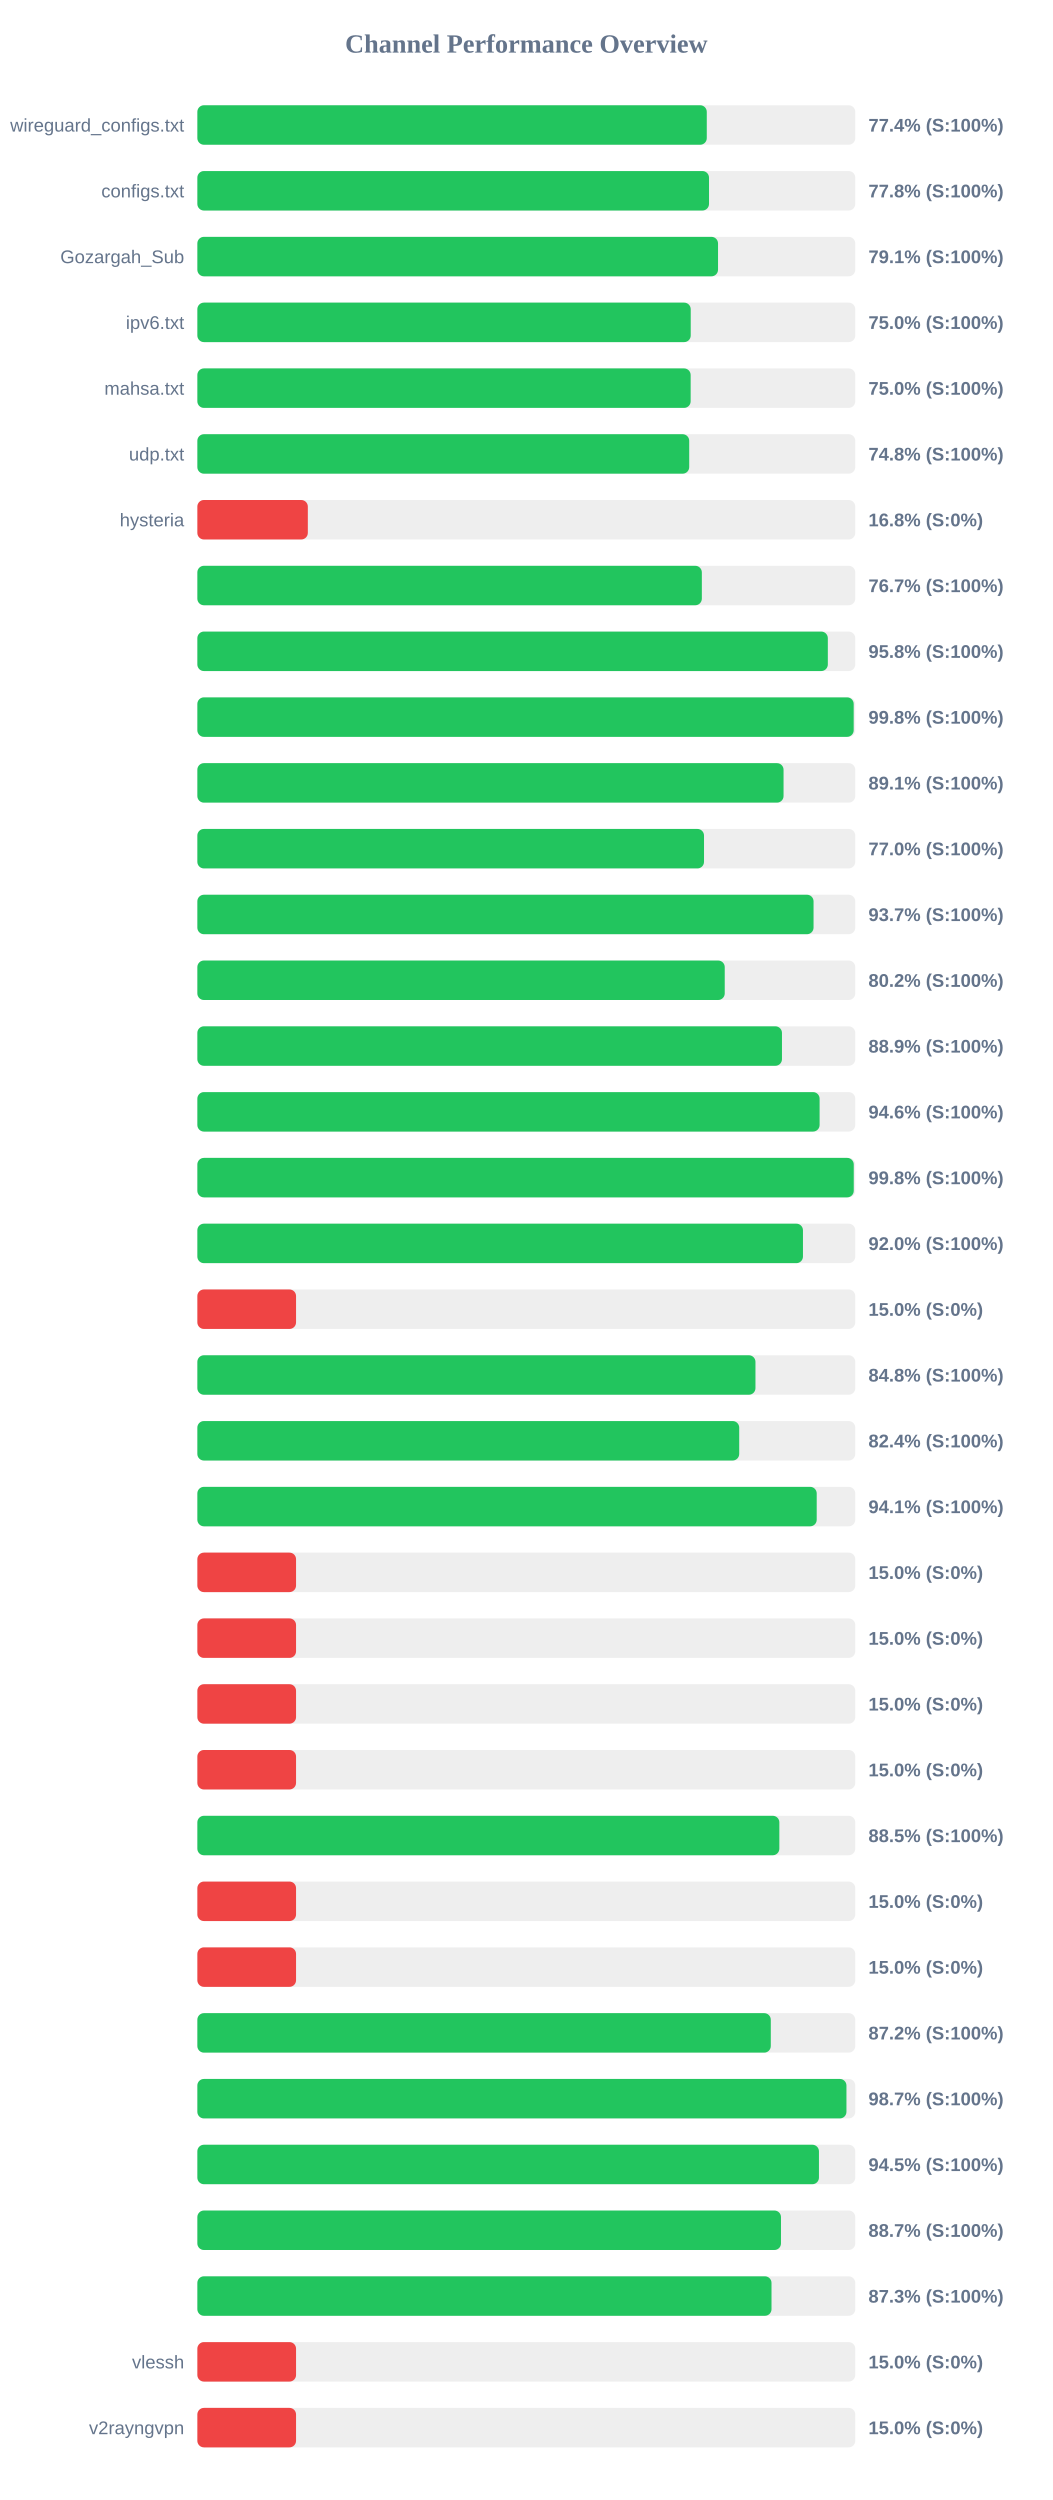
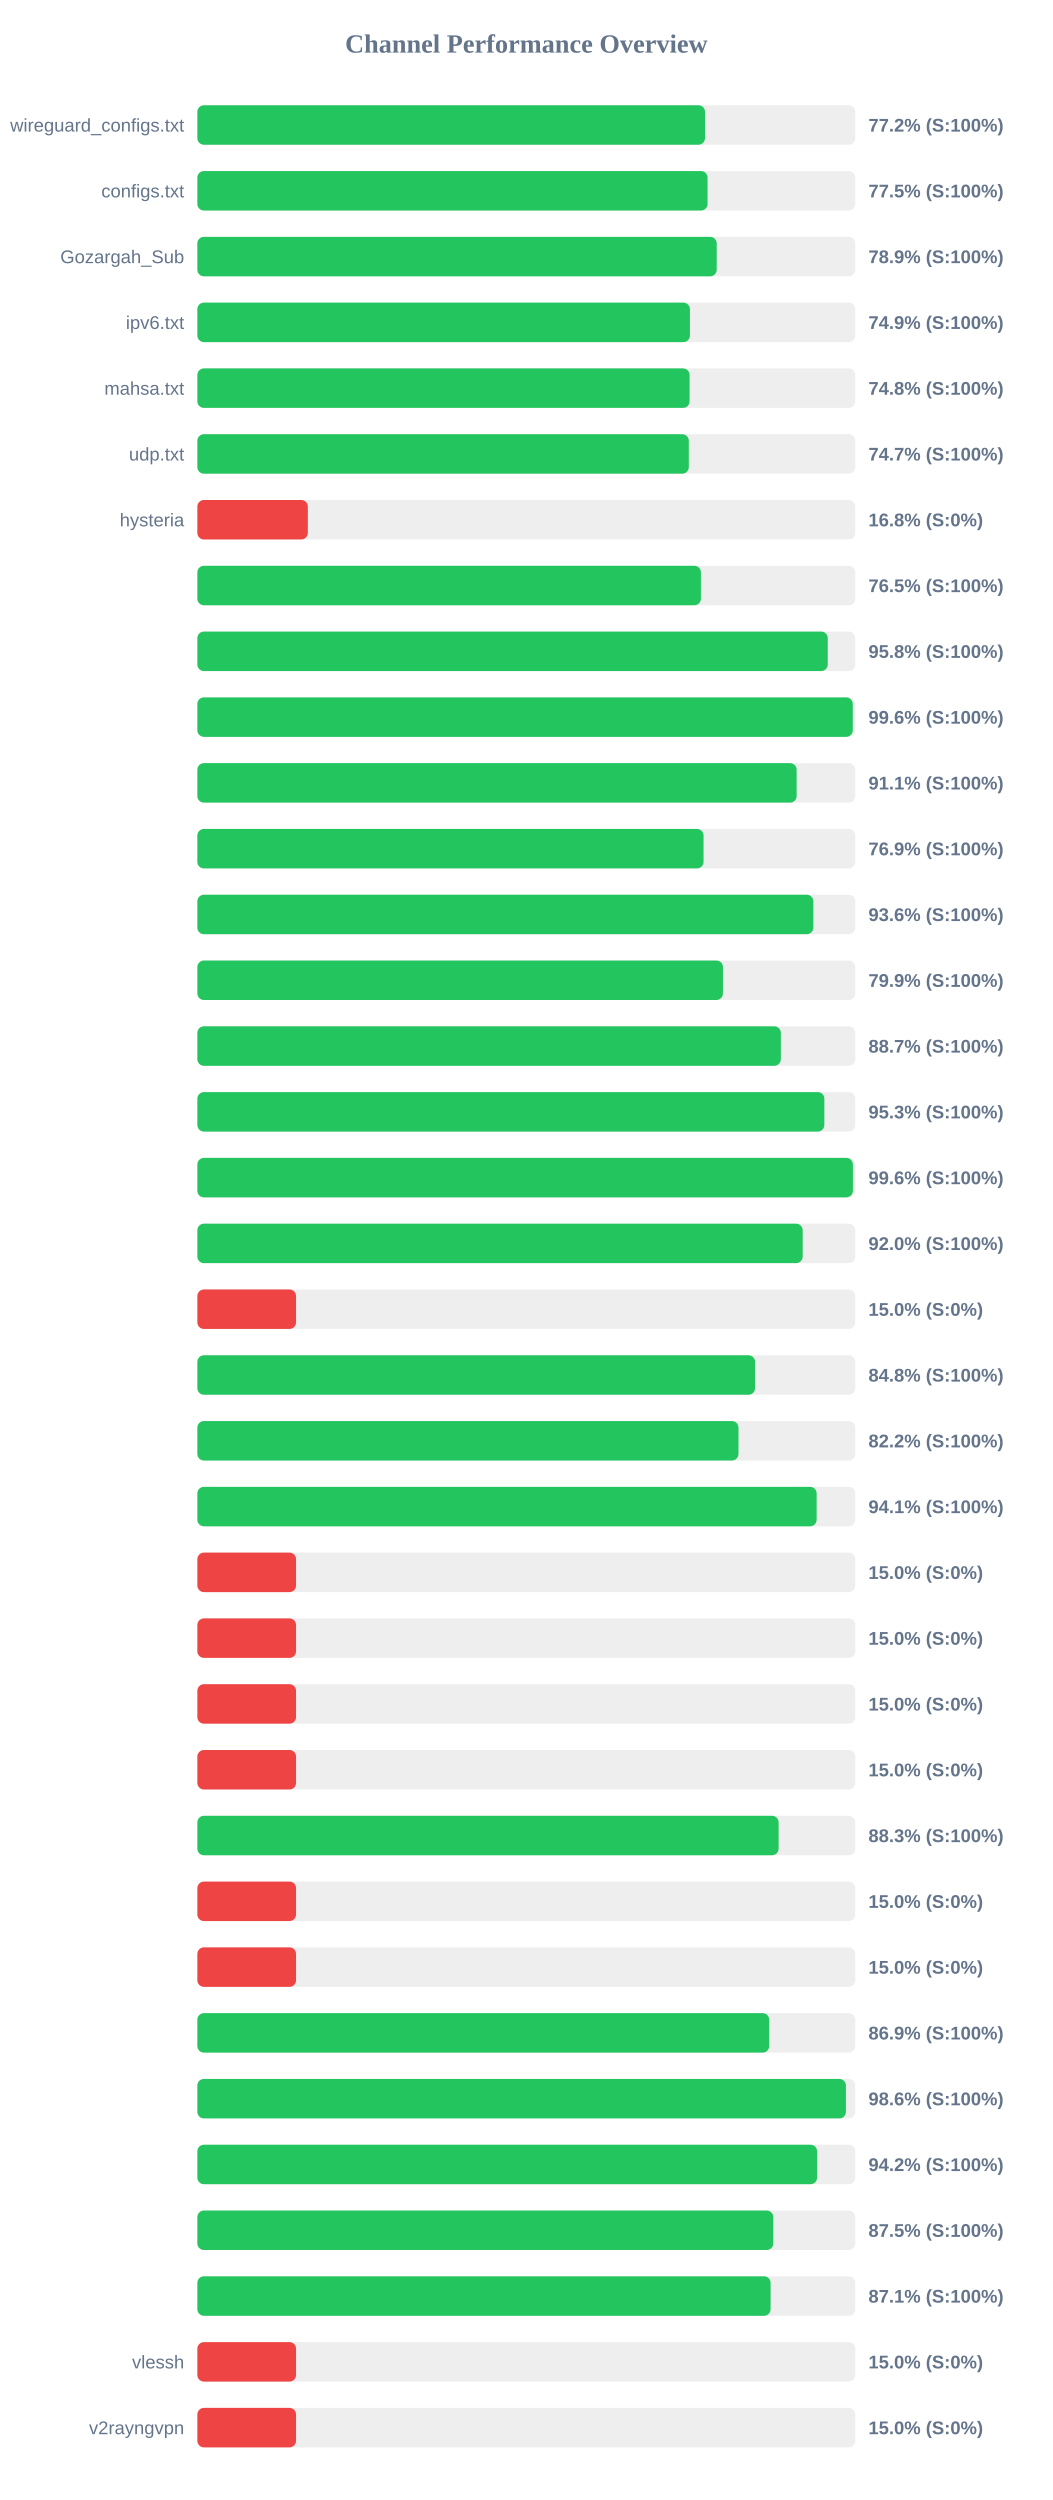
<svg xmlns="http://www.w3.org/2000/svg" width="800" height="1900" version="1.1">
  <style>
        .row { font: 14px Arial; fill: #64748b; }
        .score { font: bold 14px Arial; fill: #64748b; }
    </style>
  <text x="400" y="40" text-anchor="middle" font-size="20px" font-weight="bold" fill="#64748b">Channel Performance Overview</text>
  <rect x="150" y="80" width="500" height="30" fill="#eee" rx="5" />
-   <rect x="150" y="80" width="387.15" height="30" fill="#22c55e" rx="5" />
+   <rect x="150" y="80" width="385.8" height="30" fill="#22c55e" rx="5" />
  <text x="140" y="100" text-anchor="end" class="row">wireguard_configs.txt</text>
-   <text x="660" y="100" text-anchor="start" class="score">77.4% (S:100%)</text>
+   <text x="660" y="100" text-anchor="start" class="score">77.2% (S:100%)</text>
  <rect x="150" y="130" width="500" height="30" fill="#eee" rx="5" />
-   <rect x="150" y="130" width="388.85" height="30" fill="#22c55e" rx="5" />
+   <rect x="150" y="130" width="387.75" height="30" fill="#22c55e" rx="5" />
  <text x="140" y="150" text-anchor="end" class="row">configs.txt</text>
-   <text x="660" y="150" text-anchor="start" class="score">77.8% (S:100%)</text>
+   <text x="660" y="150" text-anchor="start" class="score">77.5% (S:100%)</text>
  <rect x="150" y="180" width="500" height="30" fill="#eee" rx="5" />
-   <rect x="150" y="180" width="395.7" height="30" fill="#22c55e" rx="5" />
+   <rect x="150" y="180" width="394.7" height="30" fill="#22c55e" rx="5" />
  <text x="140" y="200" text-anchor="end" class="row">Gozargah_Sub</text>
-   <text x="660" y="200" text-anchor="start" class="score">79.1% (S:100%)</text>
+   <text x="660" y="200" text-anchor="start" class="score">78.9% (S:100%)</text>
  <rect x="150" y="230" width="500" height="30" fill="#eee" rx="5" />
-   <rect x="150" y="230" width="374.95" height="30" fill="#22c55e" rx="5" />
+   <rect x="150" y="230" width="374.35" height="30" fill="#22c55e" rx="5" />
  <text x="140" y="250" text-anchor="end" class="row">ipv6.txt</text>
-   <text x="660" y="250" text-anchor="start" class="score">75.0% (S:100%)</text>
+   <text x="660" y="250" text-anchor="start" class="score">74.9% (S:100%)</text>
  <rect x="150" y="280" width="500" height="30" fill="#eee" rx="5" />
-   <rect x="150" y="280" width="374.9" height="30" fill="#22c55e" rx="5" />
+   <rect x="150" y="280" width="374.1" height="30" fill="#22c55e" rx="5" />
  <text x="140" y="300" text-anchor="end" class="row">mahsa.txt</text>
-   <text x="660" y="300" text-anchor="start" class="score">75.0% (S:100%)</text>
+   <text x="660" y="300" text-anchor="start" class="score">74.8% (S:100%)</text>
  <rect x="150" y="330" width="500" height="30" fill="#eee" rx="5" />
-   <rect x="150" y="330" width="373.8" height="30" fill="#22c55e" rx="5" />
+   <rect x="150" y="330" width="373.5" height="30" fill="#22c55e" rx="5" />
  <text x="140" y="350" text-anchor="end" class="row">udp.txt</text>
-   <text x="660" y="350" text-anchor="start" class="score">74.8% (S:100%)</text>
+   <text x="660" y="350" text-anchor="start" class="score">74.7% (S:100%)</text>
  <rect x="150" y="380" width="500" height="30" fill="#eee" rx="5" />
  <rect x="150" y="380" width="83.95" height="30" fill="#ef4444" rx="5" />
  <text x="140" y="400" text-anchor="end" class="row">hysteria</text>
  <text x="660" y="400" text-anchor="start" class="score">16.8% (S:0%)</text>
  <rect x="150" y="430" width="500" height="30" fill="#eee" rx="5" />
-   <rect x="150" y="430" width="383.4" height="30" fill="#22c55e" rx="5" />
+   <rect x="150" y="430" width="382.7" height="30" fill="#22c55e" rx="5" />
  <text x="140" y="450" text-anchor="end" class="row" />
-   <text x="660" y="450" text-anchor="start" class="score">76.7% (S:100%)</text>
+   <text x="660" y="450" text-anchor="start" class="score">76.5% (S:100%)</text>
  <rect x="150" y="480" width="500" height="30" fill="#eee" rx="5" />
-   <rect x="150" y="480" width="479.15" height="30" fill="#22c55e" rx="5" />
+   <rect x="150" y="480" width="479.1" height="30" fill="#22c55e" rx="5" />
  <text x="140" y="500" text-anchor="end" class="row" />
  <text x="660" y="500" text-anchor="start" class="score">95.8% (S:100%)</text>
  <rect x="150" y="530" width="500" height="30" fill="#eee" rx="5" />
-   <rect x="150" y="530" width="498.8" height="30" fill="#22c55e" rx="5" />
+   <rect x="150" y="530" width="498.1" height="30" fill="#22c55e" rx="5" />
  <text x="140" y="550" text-anchor="end" class="row" />
-   <text x="660" y="550" text-anchor="start" class="score">99.8% (S:100%)</text>
+   <text x="660" y="550" text-anchor="start" class="score">99.6% (S:100%)</text>
  <rect x="150" y="580" width="500" height="30" fill="#eee" rx="5" />
-   <rect x="150" y="580" width="445.5" height="30" fill="#22c55e" rx="5" />
+   <rect x="150" y="580" width="455.45" height="30" fill="#22c55e" rx="5" />
  <text x="140" y="600" text-anchor="end" class="row" />
-   <text x="660" y="600" text-anchor="start" class="score">89.1% (S:100%)</text>
+   <text x="660" y="600" text-anchor="start" class="score">91.1% (S:100%)</text>
  <rect x="150" y="630" width="500" height="30" fill="#eee" rx="5" />
-   <rect x="150" y="630" width="385.05" height="30" fill="#22c55e" rx="5" />
+   <rect x="150" y="630" width="384.7" height="30" fill="#22c55e" rx="5" />
  <text x="140" y="650" text-anchor="end" class="row" />
-   <text x="660" y="650" text-anchor="start" class="score">77.0% (S:100%)</text>
+   <text x="660" y="650" text-anchor="start" class="score">76.9% (S:100%)</text>
  <rect x="150" y="680" width="500" height="30" fill="#eee" rx="5" />
-   <rect x="150" y="680" width="468.3" height="30" fill="#22c55e" rx="5" />
+   <rect x="150" y="680" width="468.15" height="30" fill="#22c55e" rx="5" />
  <text x="140" y="700" text-anchor="end" class="row" />
-   <text x="660" y="700" text-anchor="start" class="score">93.7% (S:100%)</text>
+   <text x="660" y="700" text-anchor="start" class="score">93.6% (S:100%)</text>
  <rect x="150" y="730" width="500" height="30" fill="#eee" rx="5" />
-   <rect x="150" y="730" width="400.8" height="30" fill="#22c55e" rx="5" />
+   <rect x="150" y="730" width="399.45" height="30" fill="#22c55e" rx="5" />
  <text x="140" y="750" text-anchor="end" class="row" />
-   <text x="660" y="750" text-anchor="start" class="score">80.2% (S:100%)</text>
+   <text x="660" y="750" text-anchor="start" class="score">79.9% (S:100%)</text>
  <rect x="150" y="780" width="500" height="30" fill="#eee" rx="5" />
-   <rect x="150" y="780" width="444.3" height="30" fill="#22c55e" rx="5" />
+   <rect x="150" y="780" width="443.45" height="30" fill="#22c55e" rx="5" />
  <text x="140" y="800" text-anchor="end" class="row" />
-   <text x="660" y="800" text-anchor="start" class="score">88.9% (S:100%)</text>
+   <text x="660" y="800" text-anchor="start" class="score">88.7% (S:100%)</text>
  <rect x="150" y="830" width="500" height="30" fill="#eee" rx="5" />
-   <rect x="150" y="830" width="472.9" height="30" fill="#22c55e" rx="5" />
+   <rect x="150" y="830" width="476.5" height="30" fill="#22c55e" rx="5" />
  <text x="140" y="850" text-anchor="end" class="row" />
-   <text x="660" y="850" text-anchor="start" class="score">94.6% (S:100%)</text>
+   <text x="660" y="850" text-anchor="start" class="score">95.3% (S:100%)</text>
  <rect x="150" y="880" width="500" height="30" fill="#eee" rx="5" />
-   <rect x="150" y="880" width="498.85" height="30" fill="#22c55e" rx="5" />
+   <rect x="150" y="880" width="498.2" height="30" fill="#22c55e" rx="5" />
  <text x="140" y="900" text-anchor="end" class="row" />
-   <text x="660" y="900" text-anchor="start" class="score">99.8% (S:100%)</text>
+   <text x="660" y="900" text-anchor="start" class="score">99.6% (S:100%)</text>
  <rect x="150" y="930" width="500" height="30" fill="#eee" rx="5" />
-   <rect x="150" y="930" width="460.25" height="30" fill="#22c55e" rx="5" />
+   <rect x="150" y="930" width="460.05" height="30" fill="#22c55e" rx="5" />
  <text x="140" y="950" text-anchor="end" class="row" />
  <text x="660" y="950" text-anchor="start" class="score">92.0% (S:100%)</text>
  <rect x="150" y="980" width="500" height="30" fill="#eee" rx="5" />
  <rect x="150" y="980" width="75.0" height="30" fill="#ef4444" rx="5" />
  <text x="140" y="1000" text-anchor="end" class="row" />
  <text x="660" y="1000" text-anchor="start" class="score">15.0% (S:0%)</text>
  <rect x="150" y="1030" width="500" height="30" fill="#eee" rx="5" />
-   <rect x="150" y="1030" width="424.15" height="30" fill="#22c55e" rx="5" />
+   <rect x="150" y="1030" width="423.85" height="30" fill="#22c55e" rx="5" />
  <text x="140" y="1050" text-anchor="end" class="row" />
  <text x="660" y="1050" text-anchor="start" class="score">84.8% (S:100%)</text>
  <rect x="150" y="1080" width="500" height="30" fill="#eee" rx="5" />
-   <rect x="150" y="1080" width="411.8" height="30" fill="#22c55e" rx="5" />
+   <rect x="150" y="1080" width="411.25" height="30" fill="#22c55e" rx="5" />
  <text x="140" y="1100" text-anchor="end" class="row" />
-   <text x="660" y="1100" text-anchor="start" class="score">82.4% (S:100%)</text>
+   <text x="660" y="1100" text-anchor="start" class="score">82.2% (S:100%)</text>
  <rect x="150" y="1130" width="500" height="30" fill="#eee" rx="5" />
-   <rect x="150" y="1130" width="470.7" height="30" fill="#22c55e" rx="5" />
+   <rect x="150" y="1130" width="470.65" height="30" fill="#22c55e" rx="5" />
  <text x="140" y="1150" text-anchor="end" class="row" />
  <text x="660" y="1150" text-anchor="start" class="score">94.1% (S:100%)</text>
  <rect x="150" y="1180" width="500" height="30" fill="#eee" rx="5" />
  <rect x="150" y="1180" width="75.0" height="30" fill="#ef4444" rx="5" />
  <text x="140" y="1200" text-anchor="end" class="row" />
  <text x="660" y="1200" text-anchor="start" class="score">15.0% (S:0%)</text>
  <rect x="150" y="1230" width="500" height="30" fill="#eee" rx="5" />
  <rect x="150" y="1230" width="75.0" height="30" fill="#ef4444" rx="5" />
  <text x="140" y="1250" text-anchor="end" class="row" />
  <text x="660" y="1250" text-anchor="start" class="score">15.0% (S:0%)</text>
  <rect x="150" y="1280" width="500" height="30" fill="#eee" rx="5" />
  <rect x="150" y="1280" width="75.0" height="30" fill="#ef4444" rx="5" />
  <text x="140" y="1300" text-anchor="end" class="row" />
  <text x="660" y="1300" text-anchor="start" class="score">15.0% (S:0%)</text>
  <rect x="150" y="1330" width="500" height="30" fill="#eee" rx="5" />
  <rect x="150" y="1330" width="75.0" height="30" fill="#ef4444" rx="5" />
  <text x="140" y="1350" text-anchor="end" class="row" />
  <text x="660" y="1350" text-anchor="start" class="score">15.0% (S:0%)</text>
  <rect x="150" y="1380" width="500" height="30" fill="#eee" rx="5" />
-   <rect x="150" y="1380" width="442.3" height="30" fill="#22c55e" rx="5" />
+   <rect x="150" y="1380" width="441.75" height="30" fill="#22c55e" rx="5" />
  <text x="140" y="1400" text-anchor="end" class="row" />
-   <text x="660" y="1400" text-anchor="start" class="score">88.5% (S:100%)</text>
+   <text x="660" y="1400" text-anchor="start" class="score">88.3% (S:100%)</text>
  <rect x="150" y="1430" width="500" height="30" fill="#eee" rx="5" />
  <rect x="150" y="1430" width="75.0" height="30" fill="#ef4444" rx="5" />
  <text x="140" y="1450" text-anchor="end" class="row" />
  <text x="660" y="1450" text-anchor="start" class="score">15.0% (S:0%)</text>
  <rect x="150" y="1480" width="500" height="30" fill="#eee" rx="5" />
  <rect x="150" y="1480" width="75.0" height="30" fill="#ef4444" rx="5" />
  <text x="140" y="1500" text-anchor="end" class="row" />
  <text x="660" y="1500" text-anchor="start" class="score">15.0% (S:0%)</text>
  <rect x="150" y="1530" width="500" height="30" fill="#eee" rx="5" />
-   <rect x="150" y="1530" width="435.8" height="30" fill="#22c55e" rx="5" />
+   <rect x="150" y="1530" width="434.6" height="30" fill="#22c55e" rx="5" />
  <text x="140" y="1550" text-anchor="end" class="row" />
-   <text x="660" y="1550" text-anchor="start" class="score">87.2% (S:100%)</text>
+   <text x="660" y="1550" text-anchor="start" class="score">86.9% (S:100%)</text>
  <rect x="150" y="1580" width="500" height="30" fill="#eee" rx="5" />
-   <rect x="150" y="1580" width="493.3" height="30" fill="#22c55e" rx="5" />
+   <rect x="150" y="1580" width="492.9" height="30" fill="#22c55e" rx="5" />
  <text x="140" y="1600" text-anchor="end" class="row" />
-   <text x="660" y="1600" text-anchor="start" class="score">98.7% (S:100%)</text>
+   <text x="660" y="1600" text-anchor="start" class="score">98.6% (S:100%)</text>
  <rect x="150" y="1630" width="500" height="30" fill="#eee" rx="5" />
-   <rect x="150" y="1630" width="472.4" height="30" fill="#22c55e" rx="5" />
+   <rect x="150" y="1630" width="471.0" height="30" fill="#22c55e" rx="5" />
  <text x="140" y="1650" text-anchor="end" class="row" />
-   <text x="660" y="1650" text-anchor="start" class="score">94.5% (S:100%)</text>
+   <text x="660" y="1650" text-anchor="start" class="score">94.2% (S:100%)</text>
  <rect x="150" y="1680" width="500" height="30" fill="#eee" rx="5" />
-   <rect x="150" y="1680" width="443.55" height="30" fill="#22c55e" rx="5" />
+   <rect x="150" y="1680" width="437.7" height="30" fill="#22c55e" rx="5" />
  <text x="140" y="1700" text-anchor="end" class="row" />
-   <text x="660" y="1700" text-anchor="start" class="score">88.7% (S:100%)</text>
+   <text x="660" y="1700" text-anchor="start" class="score">87.5% (S:100%)</text>
  <rect x="150" y="1730" width="500" height="30" fill="#eee" rx="5" />
-   <rect x="150" y="1730" width="436.35" height="30" fill="#22c55e" rx="5" />
+   <rect x="150" y="1730" width="435.65" height="30" fill="#22c55e" rx="5" />
  <text x="140" y="1750" text-anchor="end" class="row" />
-   <text x="660" y="1750" text-anchor="start" class="score">87.3% (S:100%)</text>
+   <text x="660" y="1750" text-anchor="start" class="score">87.1% (S:100%)</text>
  <rect x="150" y="1780" width="500" height="30" fill="#eee" rx="5" />
  <rect x="150" y="1780" width="75.0" height="30" fill="#ef4444" rx="5" />
  <text x="140" y="1800" text-anchor="end" class="row">vlessh</text>
  <text x="660" y="1800" text-anchor="start" class="score">15.0% (S:0%)</text>
  <rect x="150" y="1830" width="500" height="30" fill="#eee" rx="5" />
  <rect x="150" y="1830" width="75.0" height="30" fill="#ef4444" rx="5" />
  <text x="140" y="1850" text-anchor="end" class="row">v2rayngvpn</text>
  <text x="660" y="1850" text-anchor="start" class="score">15.0% (S:0%)</text>
</svg>
